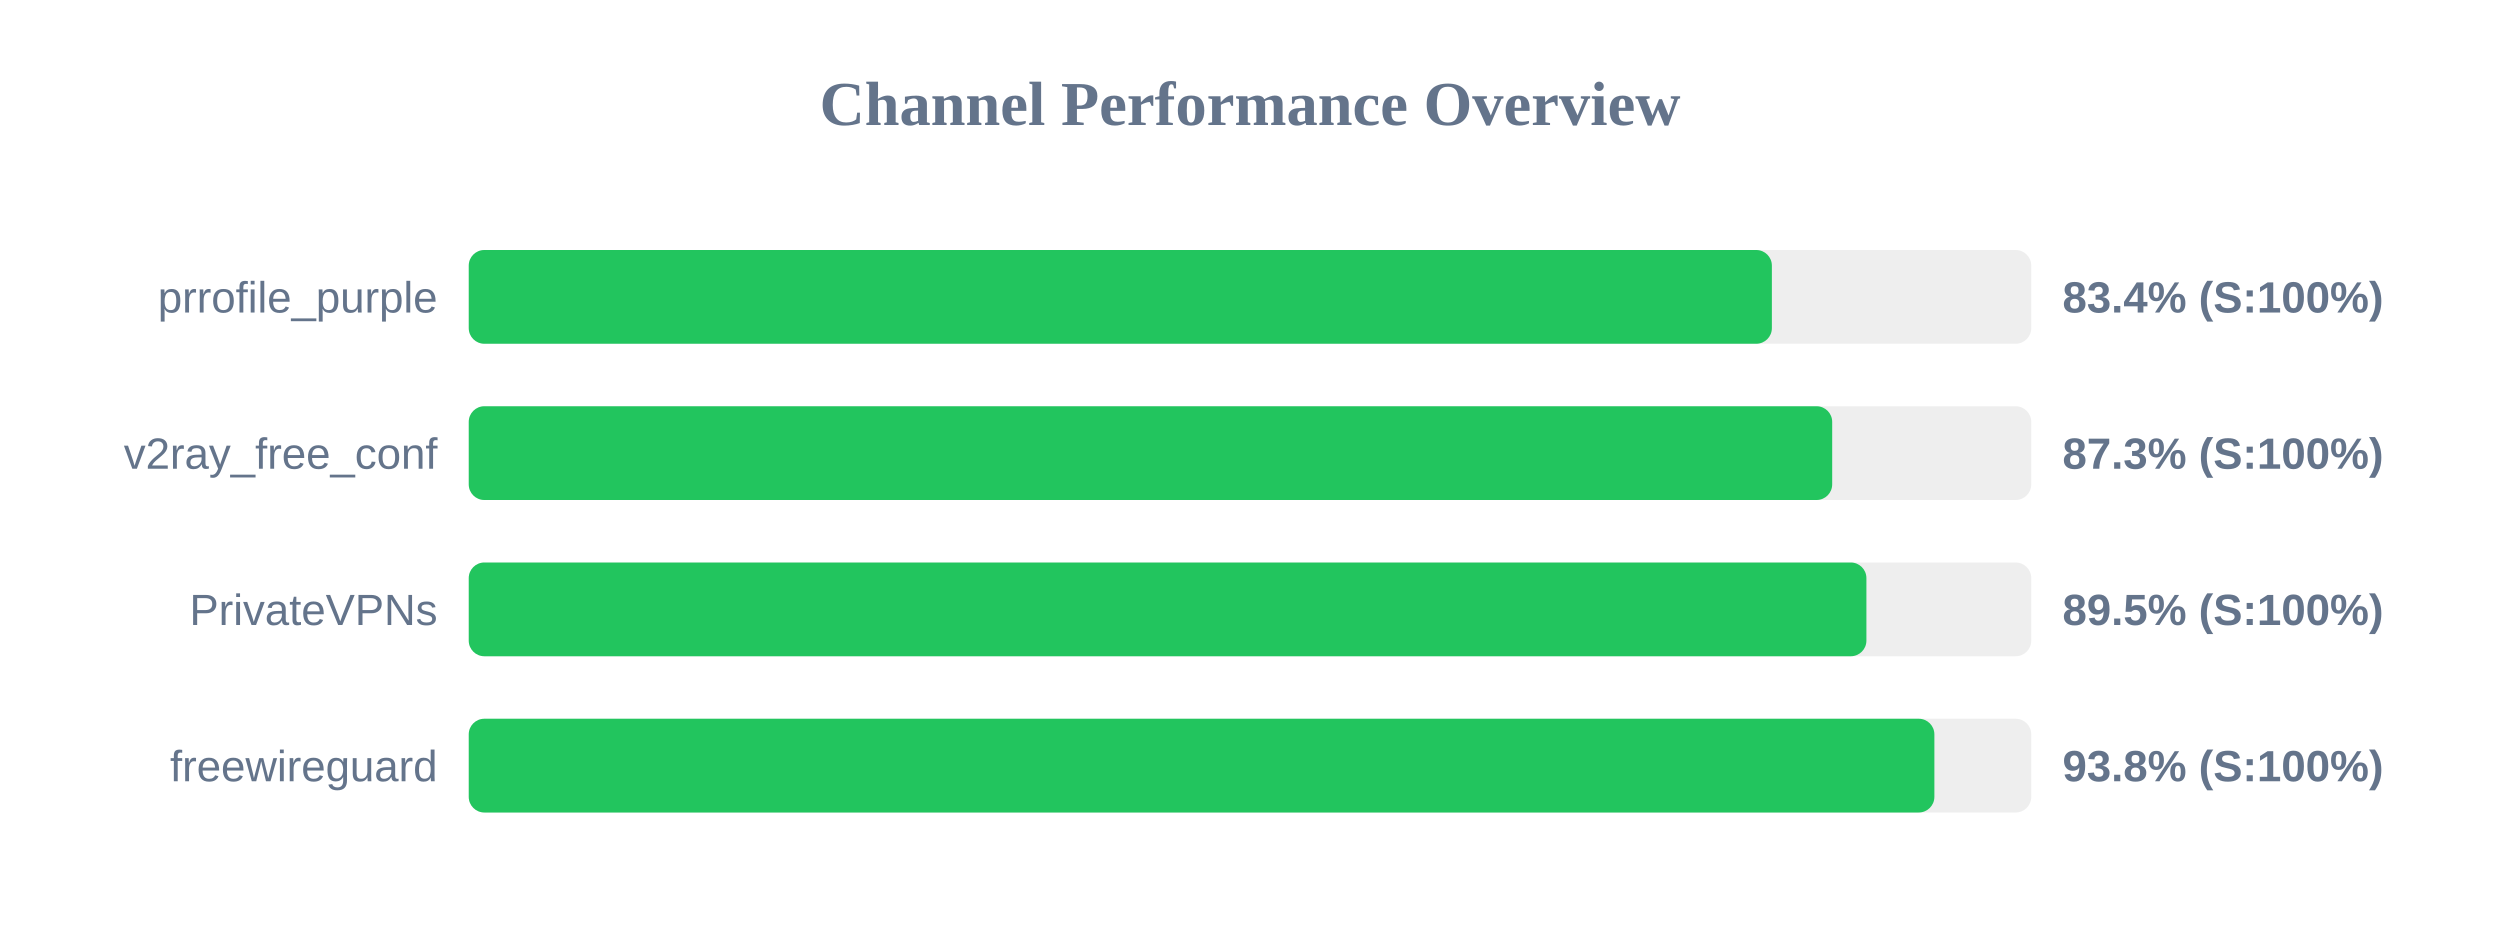
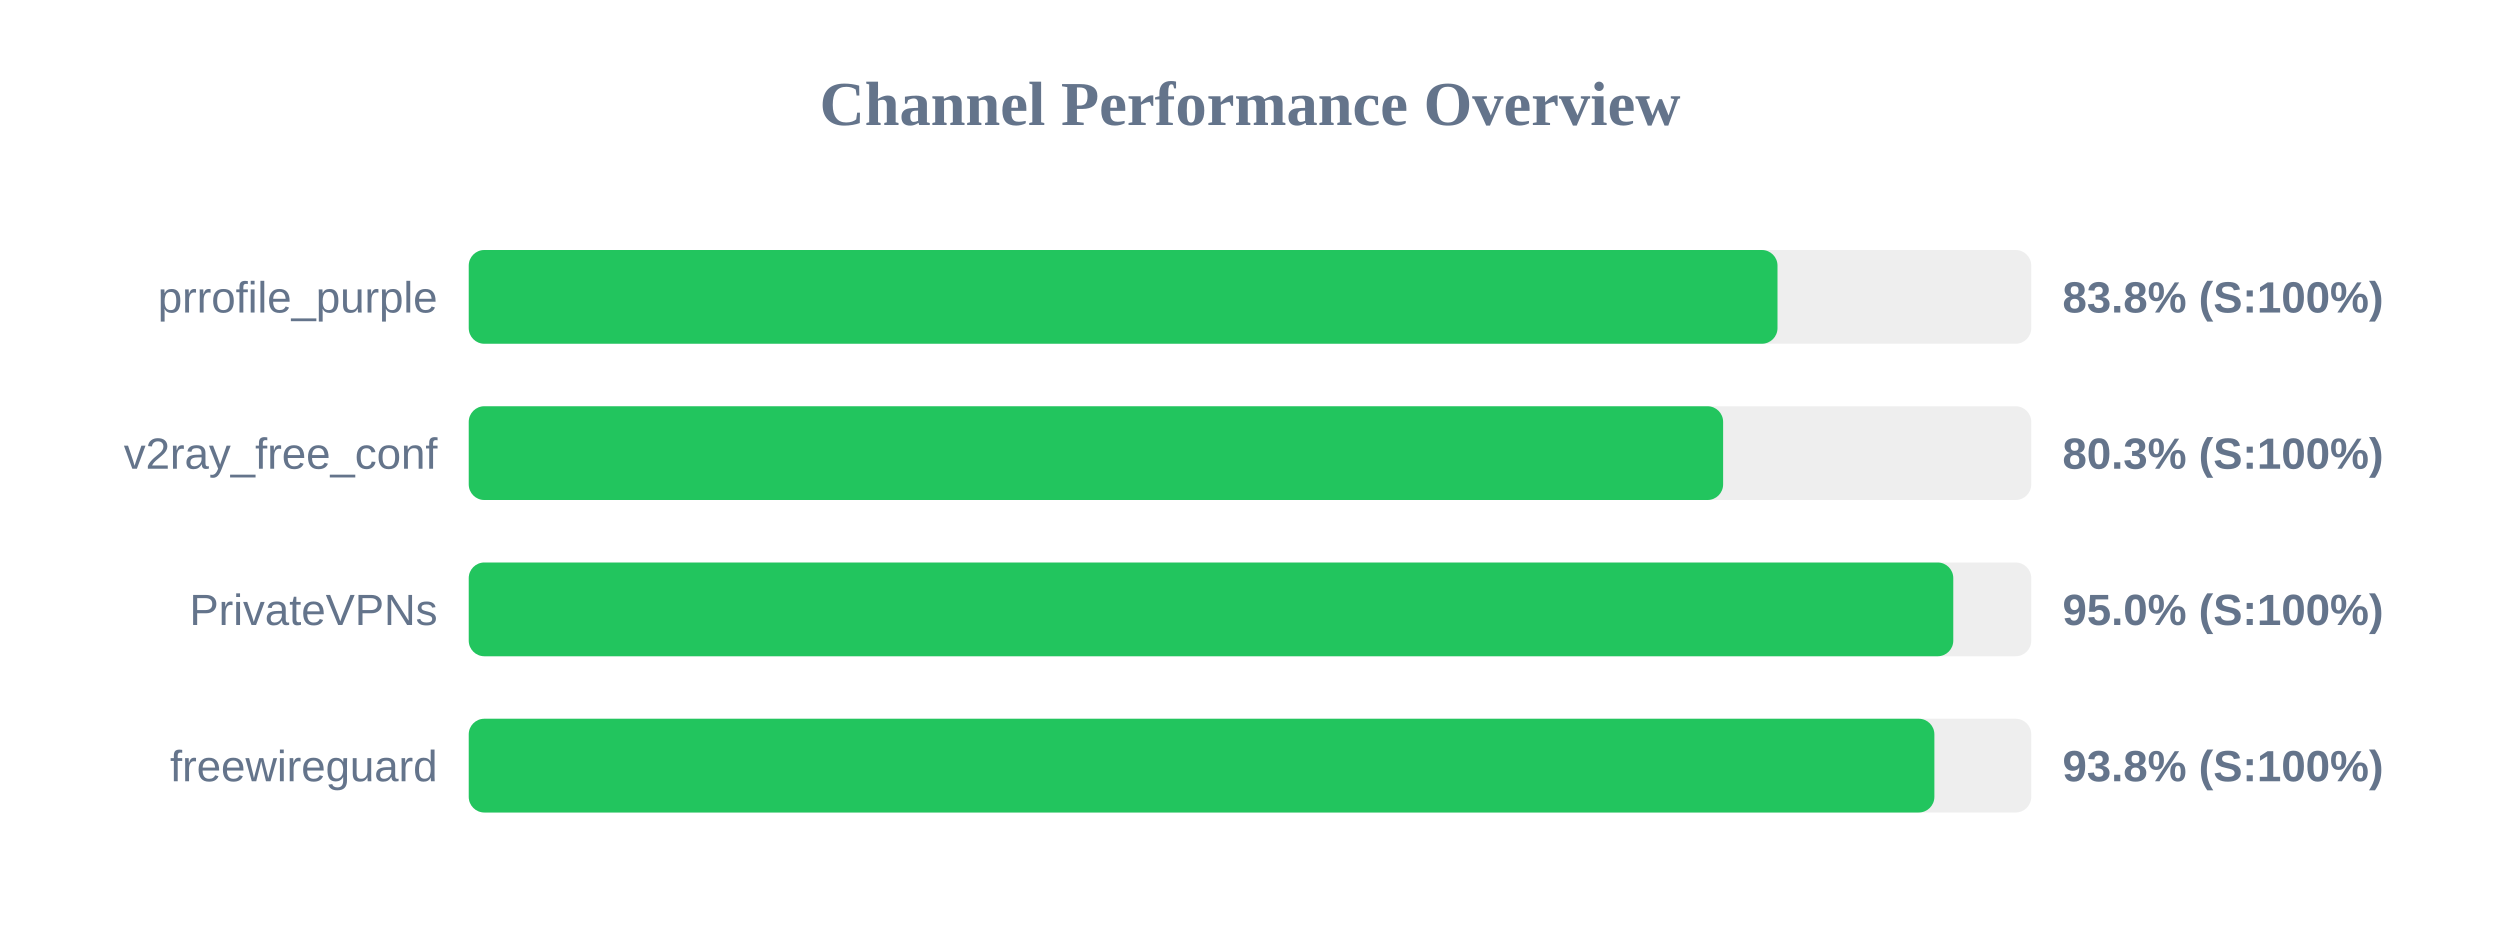
<svg xmlns="http://www.w3.org/2000/svg" width="800" height="300" version="1.1">
  <style>
        .row { font: 14px Arial; fill: #64748b; }
        .score { font: bold 14px Arial; fill: #64748b; }
    </style>
  <text x="400" y="40" text-anchor="middle" font-size="20px" font-weight="bold" fill="#64748b">Channel Performance Overview</text>
  <rect x="150" y="80" width="500" height="30" fill="#eee" rx="5" />
-   <rect x="150" y="80" width="417.0" height="30" fill="#22c55e" rx="5" />
+   <rect x="150" y="80" width="418.8" height="30" fill="#22c55e" rx="5" />
  <text x="140" y="100" text-anchor="end" class="row">prrofile_purple</text>
-   <text x="660" y="100" text-anchor="start" class="score">83.4% (S:100%)</text>
+   <text x="660" y="100" text-anchor="start" class="score">83.8% (S:100%)</text>
  <rect x="150" y="130" width="500" height="30" fill="#eee" rx="5" />
-   <rect x="150" y="130" width="436.3" height="30" fill="#22c55e" rx="5" />
+   <rect x="150" y="130" width="401.4" height="30" fill="#22c55e" rx="5" />
  <text x="140" y="150" text-anchor="end" class="row">v2ray_free_conf</text>
-   <text x="660" y="150" text-anchor="start" class="score">87.3% (S:100%)</text>
+   <text x="660" y="150" text-anchor="start" class="score">80.3% (S:100%)</text>
  <rect x="150" y="180" width="500" height="30" fill="#eee" rx="5" />
-   <rect x="150" y="180" width="447.25" height="30" fill="#22c55e" rx="5" />
+   <rect x="150" y="180" width="475.05" height="30" fill="#22c55e" rx="5" />
  <text x="140" y="200" text-anchor="end" class="row">PrivateVPNs</text>
-   <text x="660" y="200" text-anchor="start" class="score">89.5% (S:100%)</text>
+   <text x="660" y="200" text-anchor="start" class="score">95.0% (S:100%)</text>
  <rect x="150" y="230" width="500" height="30" fill="#eee" rx="5" />
  <rect x="150" y="230" width="469.0" height="30" fill="#22c55e" rx="5" />
  <text x="140" y="250" text-anchor="end" class="row">freewireguard</text>
  <text x="660" y="250" text-anchor="start" class="score">93.8% (S:100%)</text>
</svg>
